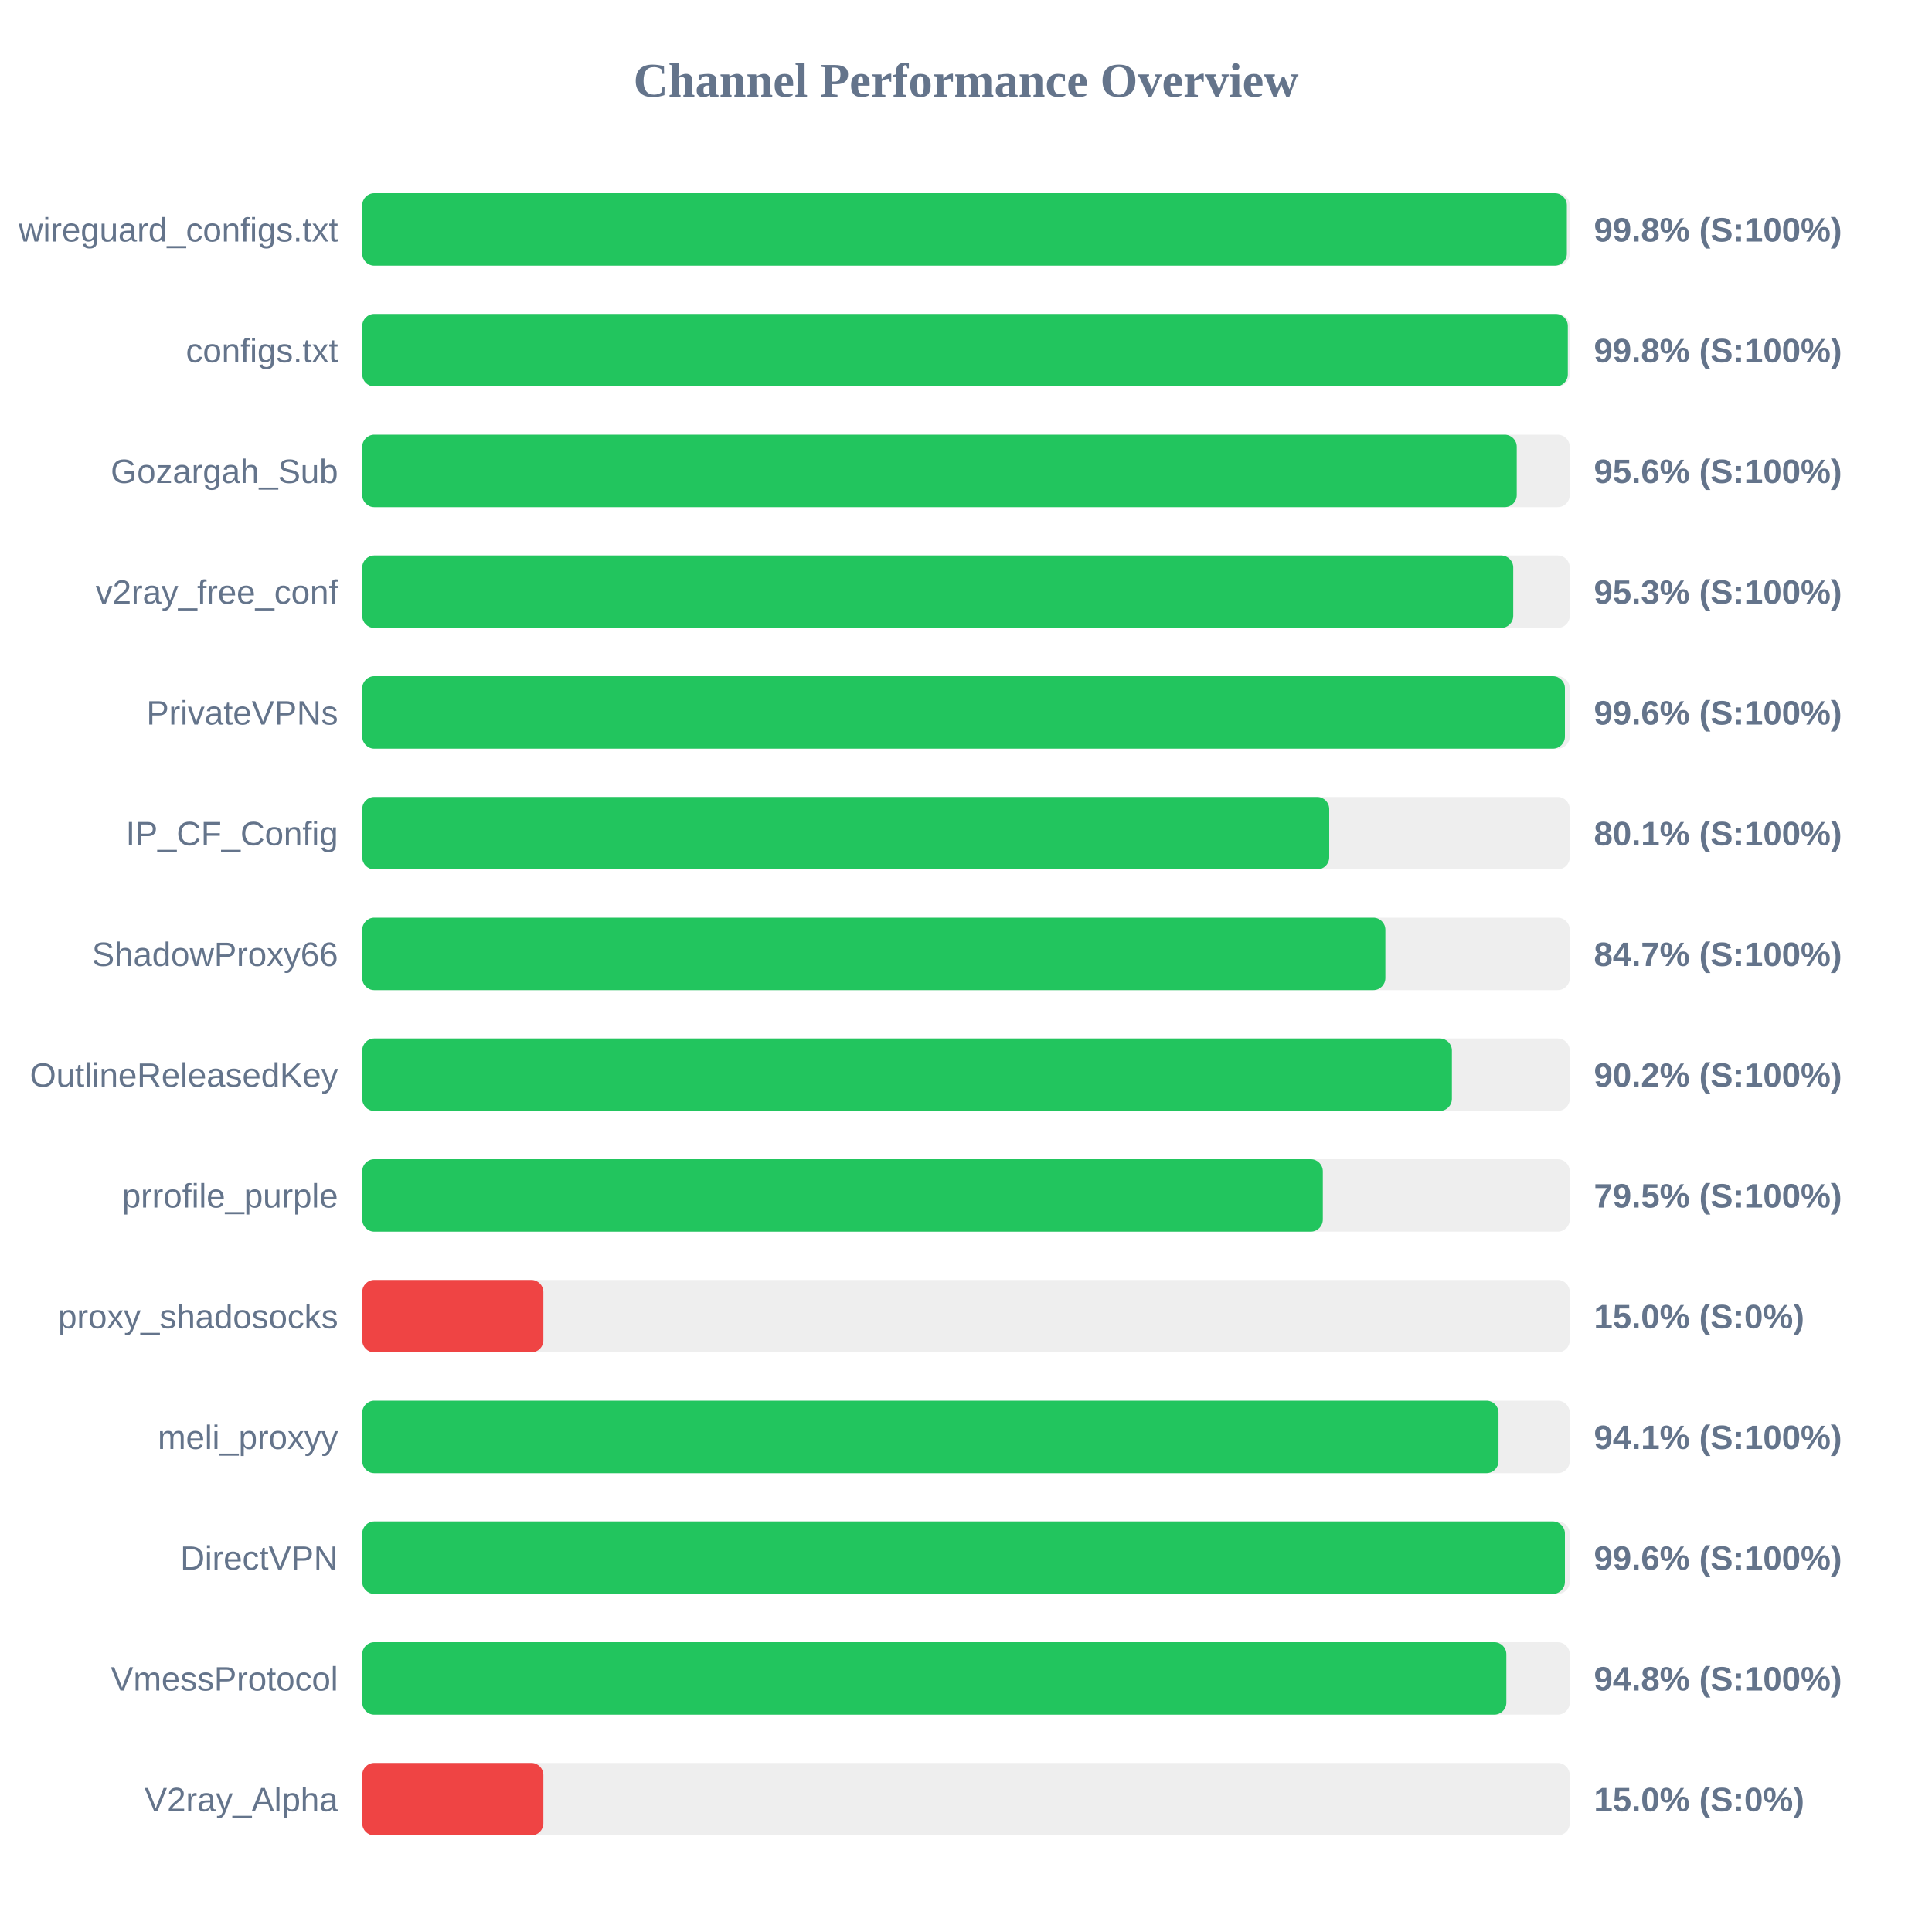
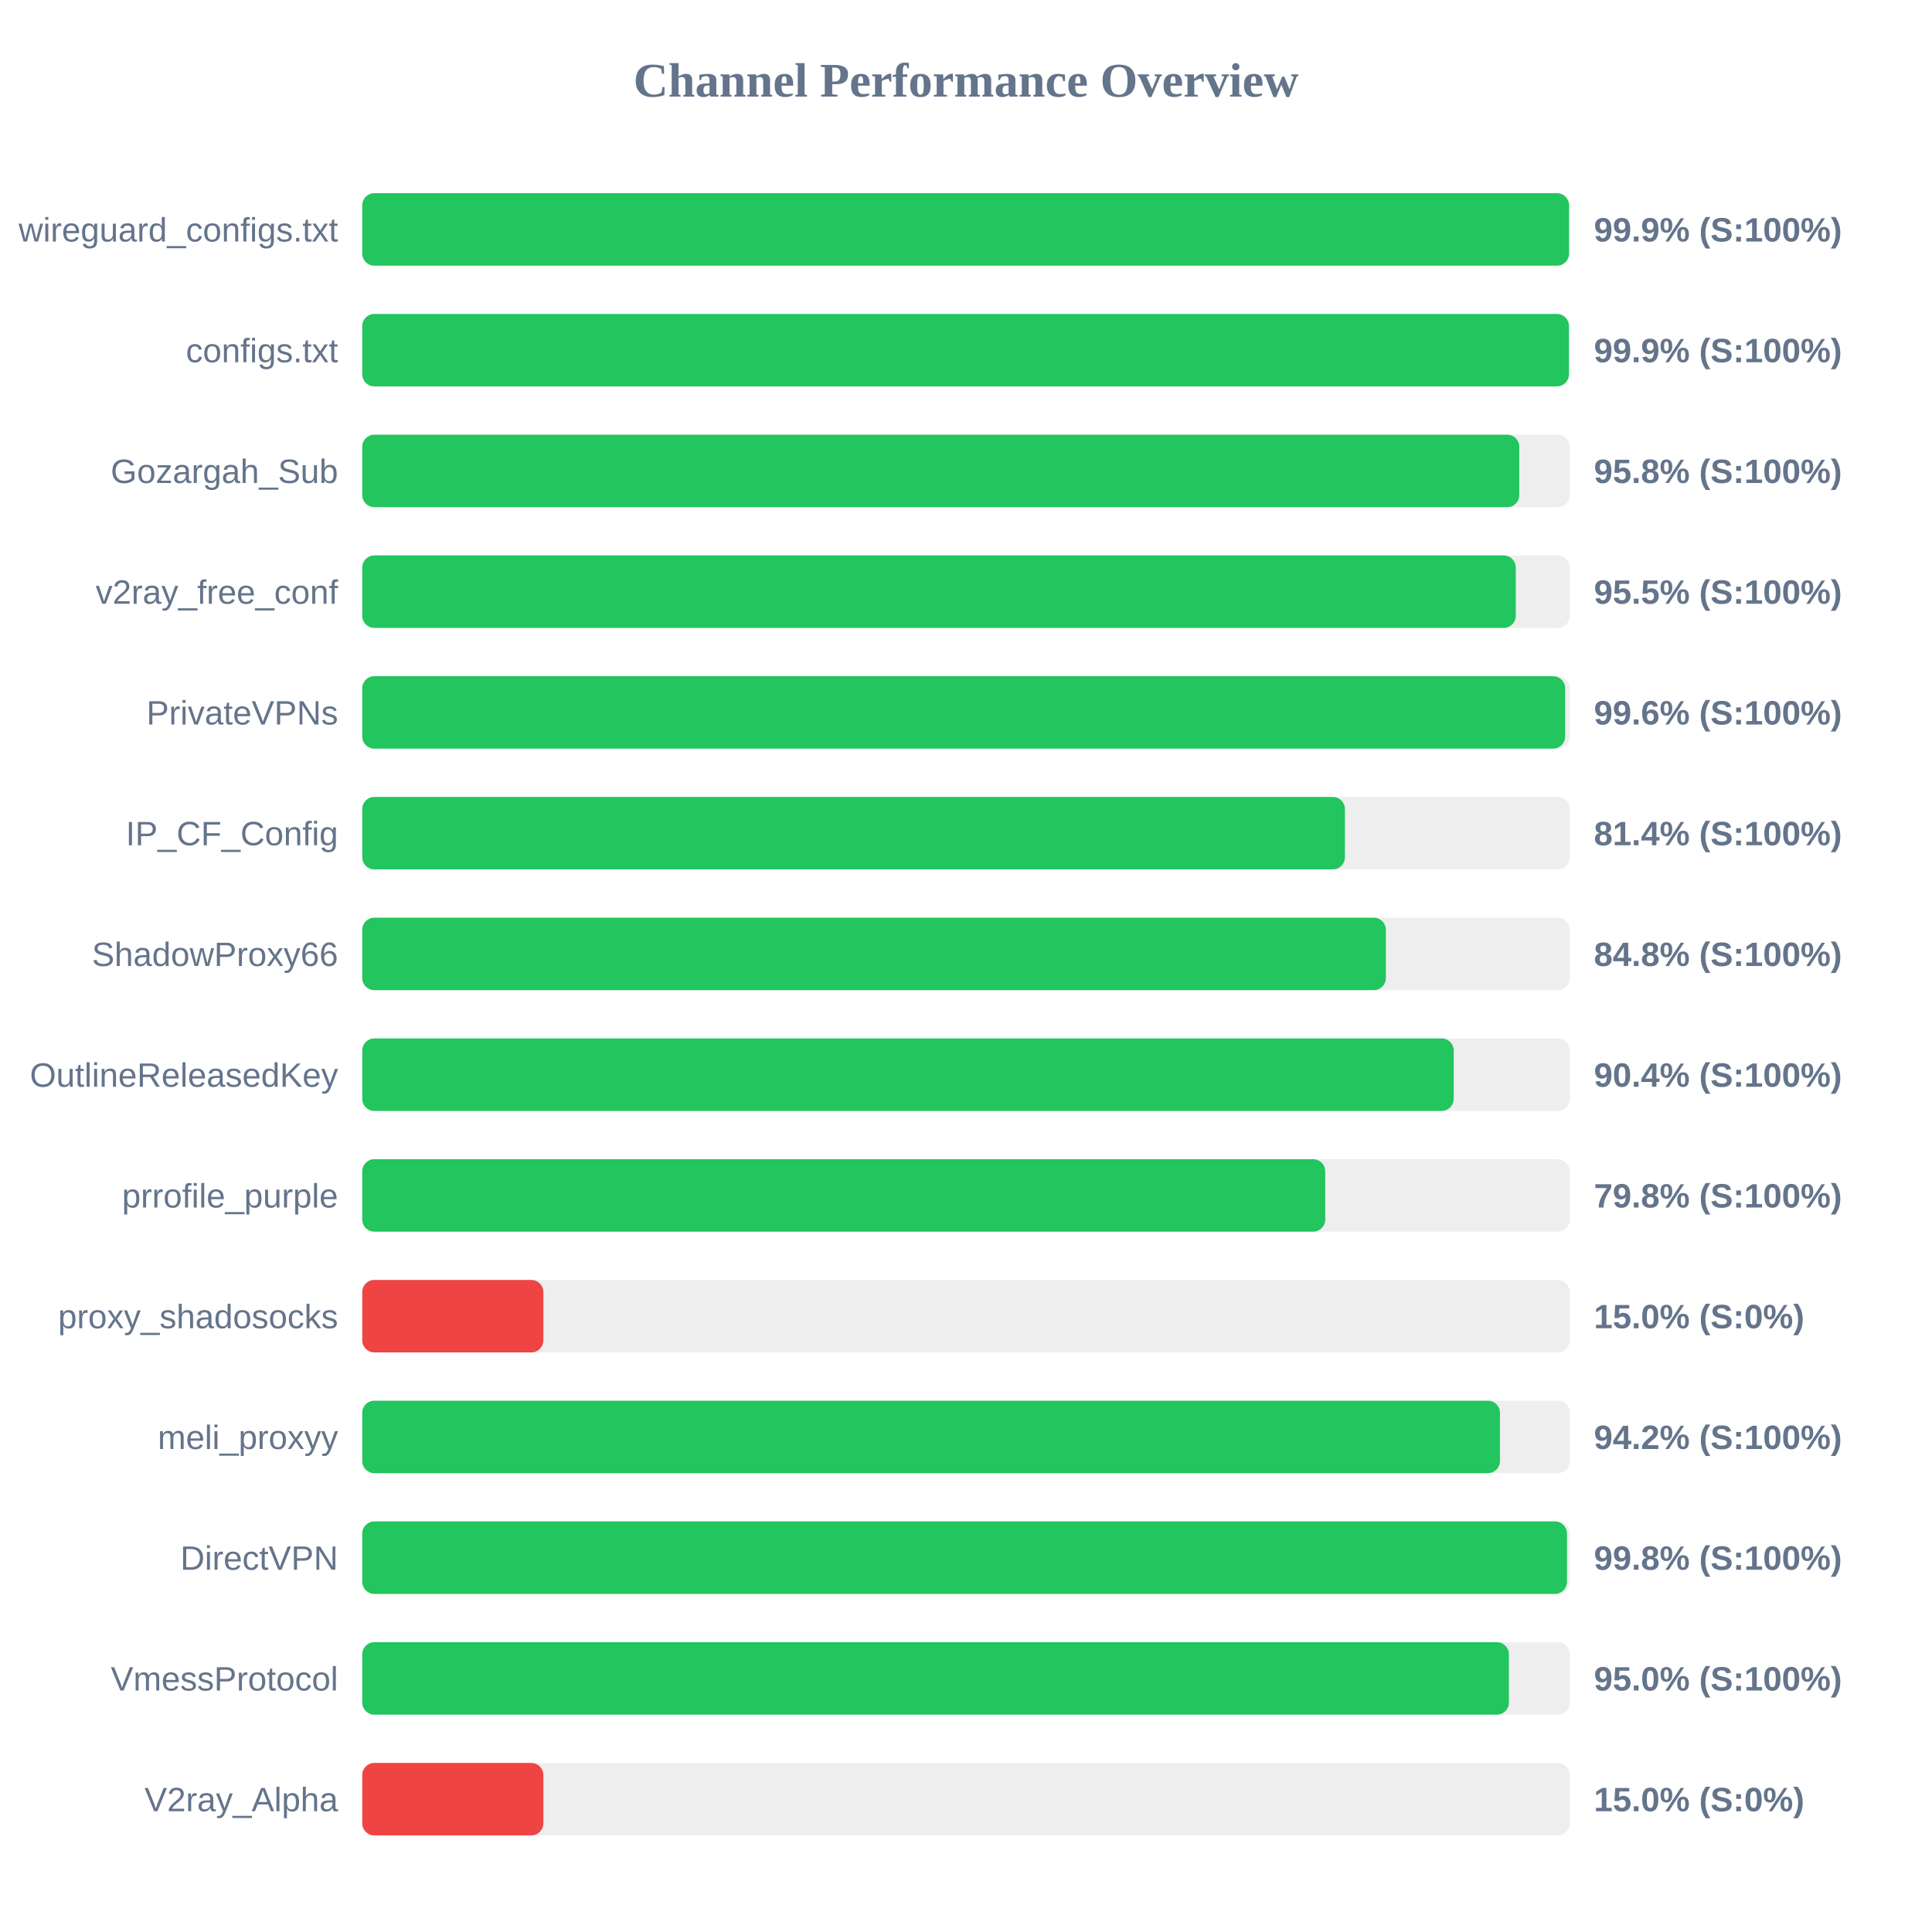
<svg xmlns="http://www.w3.org/2000/svg" width="800" height="800" version="1.1">
  <style>
        .row { font: 14px Arial; fill: #64748b; }
        .score { font: bold 14px Arial; fill: #64748b; }
    </style>
  <text x="400" y="40" text-anchor="middle" font-size="20px" font-weight="bold" fill="#64748b">Channel Performance Overview</text>
  <rect x="150" y="80" width="500" height="30" fill="#eee" rx="5" />
-   <rect x="150" y="80" width="498.8" height="30" fill="#22c55e" rx="5" />
+   <rect x="150" y="80" width="499.7" height="30" fill="#22c55e" rx="5" />
  <text x="140" y="100" text-anchor="end" class="row">wireguard_configs.txt</text>
-   <text x="660" y="100" text-anchor="start" class="score">99.8% (S:100%)</text>
+   <text x="660" y="100" text-anchor="start" class="score">99.9% (S:100%)</text>
  <rect x="150" y="130" width="500" height="30" fill="#eee" rx="5" />
-   <rect x="150" y="130" width="499.2" height="30" fill="#22c55e" rx="5" />
+   <rect x="150" y="130" width="499.65" height="30" fill="#22c55e" rx="5" />
  <text x="140" y="150" text-anchor="end" class="row">configs.txt</text>
-   <text x="660" y="150" text-anchor="start" class="score">99.8% (S:100%)</text>
+   <text x="660" y="150" text-anchor="start" class="score">99.9% (S:100%)</text>
  <rect x="150" y="180" width="500" height="30" fill="#eee" rx="5" />
-   <rect x="150" y="180" width="478.05" height="30" fill="#22c55e" rx="5" />
+   <rect x="150" y="180" width="479.1" height="30" fill="#22c55e" rx="5" />
  <text x="140" y="200" text-anchor="end" class="row">Gozargah_Sub</text>
-   <text x="660" y="200" text-anchor="start" class="score">95.6% (S:100%)</text>
+   <text x="660" y="200" text-anchor="start" class="score">95.8% (S:100%)</text>
  <rect x="150" y="230" width="500" height="30" fill="#eee" rx="5" />
-   <rect x="150" y="230" width="476.6" height="30" fill="#22c55e" rx="5" />
+   <rect x="150" y="230" width="477.65" height="30" fill="#22c55e" rx="5" />
  <text x="140" y="250" text-anchor="end" class="row">v2ray_free_conf</text>
-   <text x="660" y="250" text-anchor="start" class="score">95.3% (S:100%)</text>
+   <text x="660" y="250" text-anchor="start" class="score">95.5% (S:100%)</text>
  <rect x="150" y="280" width="500" height="30" fill="#eee" rx="5" />
-   <rect x="150" y="280" width="498.0" height="30" fill="#22c55e" rx="5" />
+   <rect x="150" y="280" width="498.1" height="30" fill="#22c55e" rx="5" />
  <text x="140" y="300" text-anchor="end" class="row">PrivateVPNs</text>
  <text x="660" y="300" text-anchor="start" class="score">99.6% (S:100%)</text>
  <rect x="150" y="330" width="500" height="30" fill="#eee" rx="5" />
-   <rect x="150" y="330" width="400.4" height="30" fill="#22c55e" rx="5" />
+   <rect x="150" y="330" width="406.9" height="30" fill="#22c55e" rx="5" />
  <text x="140" y="350" text-anchor="end" class="row">IP_CF_Config</text>
-   <text x="660" y="350" text-anchor="start" class="score">80.1% (S:100%)</text>
+   <text x="660" y="350" text-anchor="start" class="score">81.4% (S:100%)</text>
  <rect x="150" y="380" width="500" height="30" fill="#eee" rx="5" />
-   <rect x="150" y="380" width="423.65" height="30" fill="#22c55e" rx="5" />
+   <rect x="150" y="380" width="423.85" height="30" fill="#22c55e" rx="5" />
  <text x="140" y="400" text-anchor="end" class="row">ShadowProxy66</text>
-   <text x="660" y="400" text-anchor="start" class="score">84.7% (S:100%)</text>
+   <text x="660" y="400" text-anchor="start" class="score">84.8% (S:100%)</text>
  <rect x="150" y="430" width="500" height="30" fill="#eee" rx="5" />
-   <rect x="150" y="430" width="451.2" height="30" fill="#22c55e" rx="5" />
+   <rect x="150" y="430" width="451.95" height="30" fill="#22c55e" rx="5" />
  <text x="140" y="450" text-anchor="end" class="row">OutlineReleasedKey</text>
-   <text x="660" y="450" text-anchor="start" class="score">90.2% (S:100%)</text>
+   <text x="660" y="450" text-anchor="start" class="score">90.4% (S:100%)</text>
  <rect x="150" y="480" width="500" height="30" fill="#eee" rx="5" />
-   <rect x="150" y="480" width="397.75" height="30" fill="#22c55e" rx="5" />
+   <rect x="150" y="480" width="398.75" height="30" fill="#22c55e" rx="5" />
  <text x="140" y="500" text-anchor="end" class="row">prrofile_purple</text>
-   <text x="660" y="500" text-anchor="start" class="score">79.5% (S:100%)</text>
+   <text x="660" y="500" text-anchor="start" class="score">79.8% (S:100%)</text>
  <rect x="150" y="530" width="500" height="30" fill="#eee" rx="5" />
  <rect x="150" y="530" width="75.0" height="30" fill="#ef4444" rx="5" />
  <text x="140" y="550" text-anchor="end" class="row">proxy_shadosocks</text>
  <text x="660" y="550" text-anchor="start" class="score">15.0% (S:0%)</text>
  <rect x="150" y="580" width="500" height="30" fill="#eee" rx="5" />
-   <rect x="150" y="580" width="470.5" height="30" fill="#22c55e" rx="5" />
+   <rect x="150" y="580" width="471.1" height="30" fill="#22c55e" rx="5" />
  <text x="140" y="600" text-anchor="end" class="row">meli_proxyy</text>
-   <text x="660" y="600" text-anchor="start" class="score">94.1% (S:100%)</text>
+   <text x="660" y="600" text-anchor="start" class="score">94.2% (S:100%)</text>
  <rect x="150" y="630" width="500" height="30" fill="#eee" rx="5" />
-   <rect x="150" y="630" width="498.0" height="30" fill="#22c55e" rx="5" />
+   <rect x="150" y="630" width="498.85" height="30" fill="#22c55e" rx="5" />
  <text x="140" y="650" text-anchor="end" class="row">DirectVPN</text>
-   <text x="660" y="650" text-anchor="start" class="score">99.6% (S:100%)</text>
+   <text x="660" y="650" text-anchor="start" class="score">99.8% (S:100%)</text>
  <rect x="150" y="680" width="500" height="30" fill="#eee" rx="5" />
-   <rect x="150" y="680" width="473.75" height="30" fill="#22c55e" rx="5" />
+   <rect x="150" y="680" width="474.8" height="30" fill="#22c55e" rx="5" />
  <text x="140" y="700" text-anchor="end" class="row">VmessProtocol</text>
-   <text x="660" y="700" text-anchor="start" class="score">94.8% (S:100%)</text>
+   <text x="660" y="700" text-anchor="start" class="score">95.0% (S:100%)</text>
  <rect x="150" y="730" width="500" height="30" fill="#eee" rx="5" />
  <rect x="150" y="730" width="75.0" height="30" fill="#ef4444" rx="5" />
  <text x="140" y="750" text-anchor="end" class="row">V2ray_Alpha</text>
  <text x="660" y="750" text-anchor="start" class="score">15.0% (S:0%)</text>
</svg>
